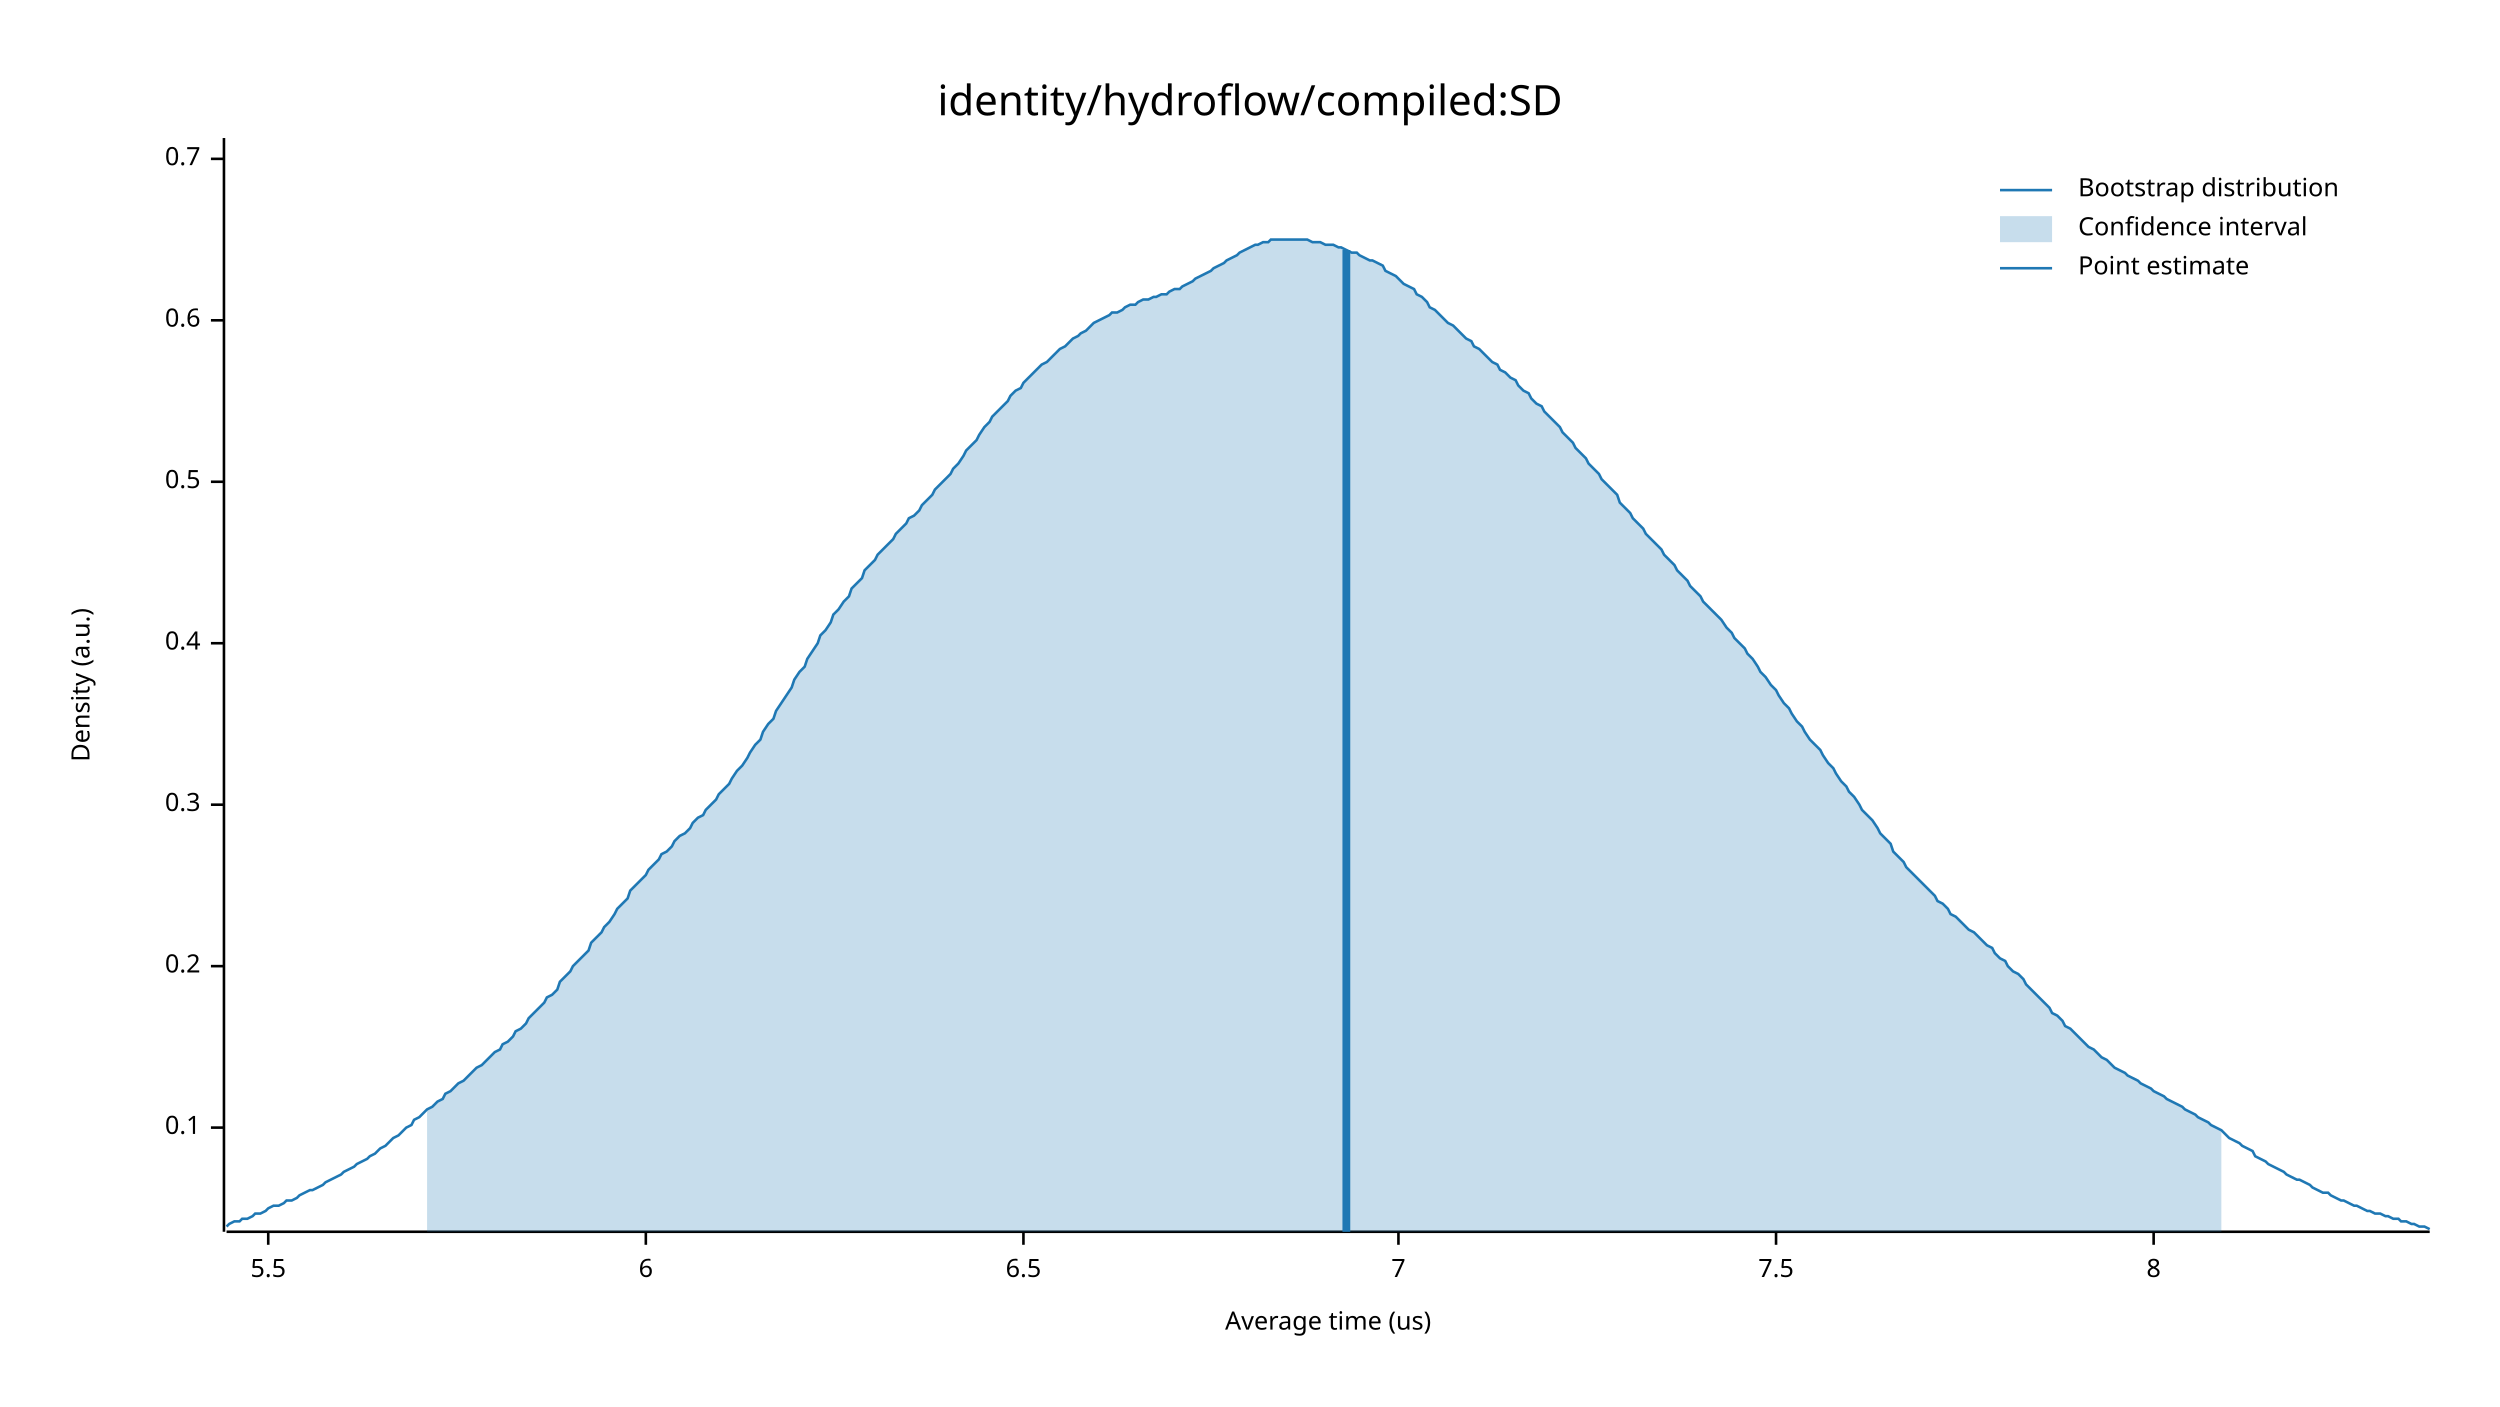
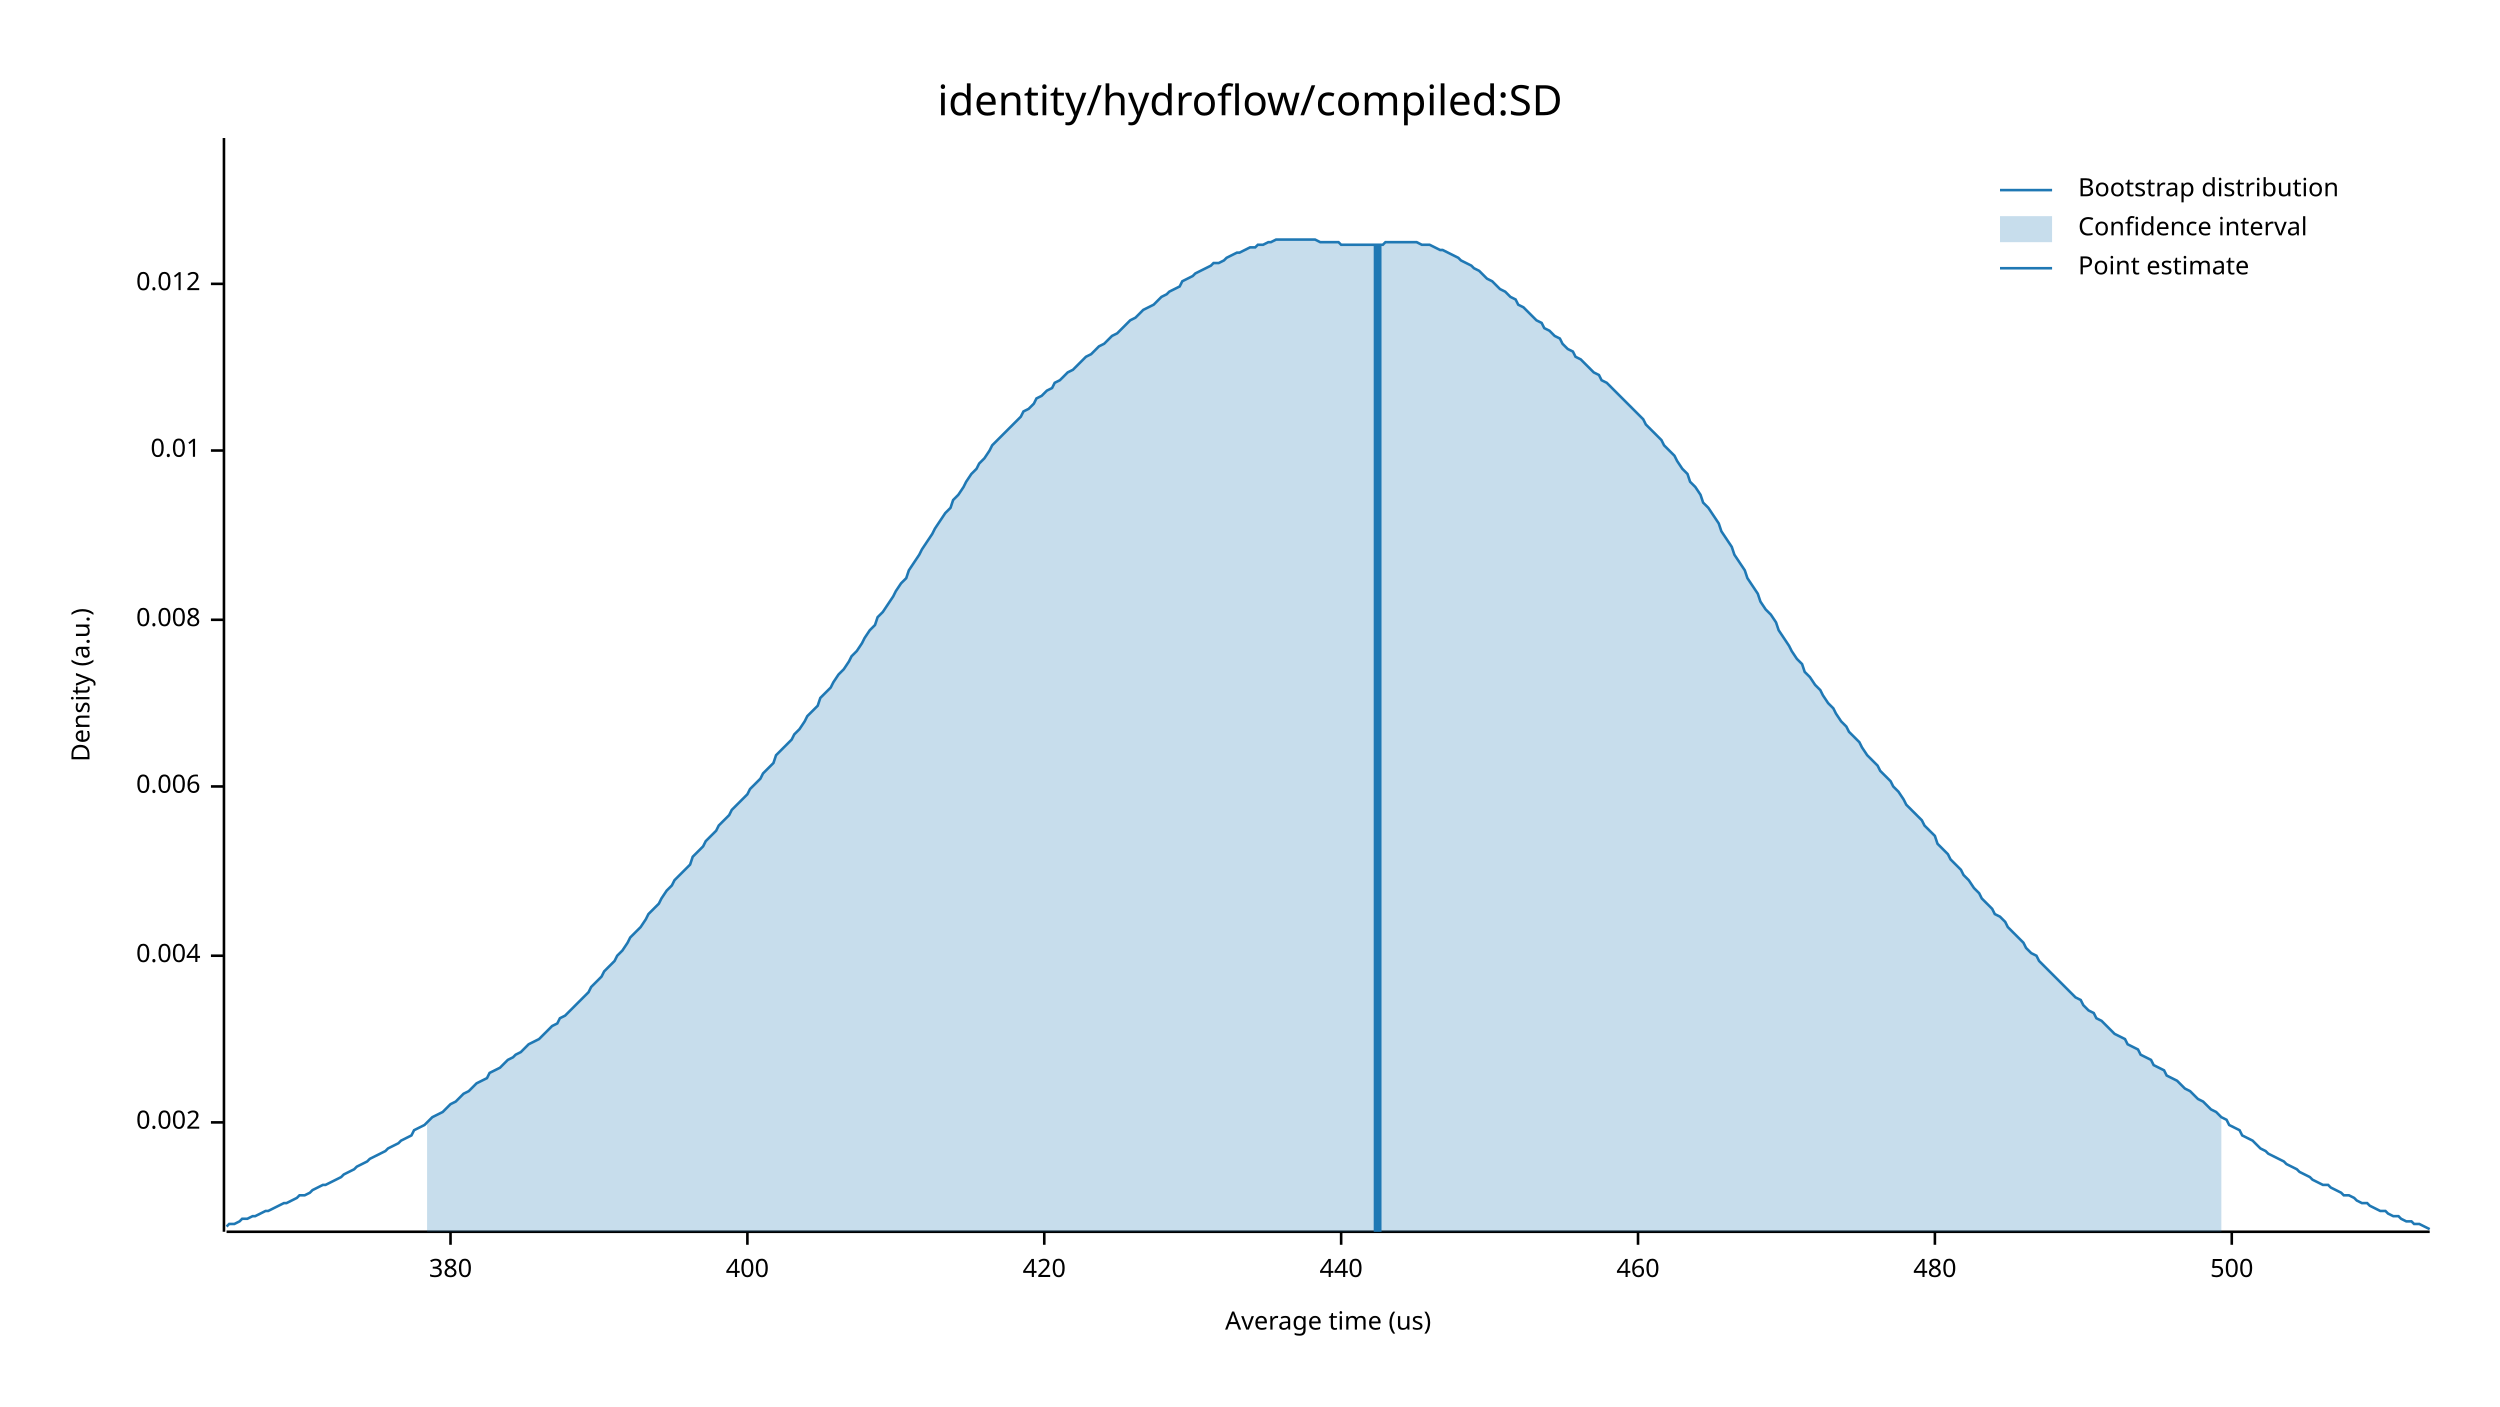
<svg xmlns="http://www.w3.org/2000/svg" width="960" height="540" viewBox="0 0 960 540">
  <text x="480" y="32" dy="0.76em" text-anchor="middle" font-family="sans-serif" font-size="16.129" opacity="1" fill="#000000">
identity/hydroflow/compiled:SD
</text>
  <text x="27" y="263" dy="0.76em" text-anchor="middle" font-family="sans-serif" font-size="9.677" opacity="1" fill="#000000" transform="rotate(270, 27, 263)">
Density (a.u.)
</text>
  <text x="510" y="513" dy="-0.5ex" text-anchor="middle" font-family="sans-serif" font-size="9.677" opacity="1" fill="#000000">
Average time (us)
</text>
  <polyline fill="none" opacity="1" stroke="#000000" stroke-width="1" points="86,53 86,473 " />
-   <text x="77" y="433" dy="0.5ex" text-anchor="end" font-family="sans-serif" font-size="9.677" opacity="1" fill="#000000">
- 0.1
+   <text x="77" y="431" dy="0.5ex" text-anchor="end" font-family="sans-serif" font-size="9.677" opacity="1" fill="#000000">
+ 0.002
</text>
-   <polyline fill="none" opacity="1" stroke="#000000" stroke-width="1" points="81,433 86,433 " />
-   <text x="77" y="371" dy="0.5ex" text-anchor="end" font-family="sans-serif" font-size="9.677" opacity="1" fill="#000000">
- 0.2
+   <polyline fill="none" opacity="1" stroke="#000000" stroke-width="1" points="81,431 86,431 " />
+   <text x="77" y="367" dy="0.5ex" text-anchor="end" font-family="sans-serif" font-size="9.677" opacity="1" fill="#000000">
+ 0.004
</text>
-   <polyline fill="none" opacity="1" stroke="#000000" stroke-width="1" points="81,371 86,371 " />
-   <text x="77" y="309" dy="0.5ex" text-anchor="end" font-family="sans-serif" font-size="9.677" opacity="1" fill="#000000">
- 0.3
+   <polyline fill="none" opacity="1" stroke="#000000" stroke-width="1" points="81,367 86,367 " />
+   <text x="77" y="302" dy="0.5ex" text-anchor="end" font-family="sans-serif" font-size="9.677" opacity="1" fill="#000000">
+ 0.006
</text>
-   <polyline fill="none" opacity="1" stroke="#000000" stroke-width="1" points="81,309 86,309 " />
-   <text x="77" y="247" dy="0.5ex" text-anchor="end" font-family="sans-serif" font-size="9.677" opacity="1" fill="#000000">
- 0.4
+   <polyline fill="none" opacity="1" stroke="#000000" stroke-width="1" points="81,302 86,302 " />
+   <text x="77" y="238" dy="0.5ex" text-anchor="end" font-family="sans-serif" font-size="9.677" opacity="1" fill="#000000">
+ 0.008
</text>
-   <polyline fill="none" opacity="1" stroke="#000000" stroke-width="1" points="81,247 86,247 " />
-   <text x="77" y="185" dy="0.5ex" text-anchor="end" font-family="sans-serif" font-size="9.677" opacity="1" fill="#000000">
- 0.5
+   <polyline fill="none" opacity="1" stroke="#000000" stroke-width="1" points="81,238 86,238 " />
+   <text x="77" y="173" dy="0.5ex" text-anchor="end" font-family="sans-serif" font-size="9.677" opacity="1" fill="#000000">
+ 0.01
</text>
-   <polyline fill="none" opacity="1" stroke="#000000" stroke-width="1" points="81,185 86,185 " />
-   <text x="77" y="123" dy="0.5ex" text-anchor="end" font-family="sans-serif" font-size="9.677" opacity="1" fill="#000000">
- 0.6
+   <polyline fill="none" opacity="1" stroke="#000000" stroke-width="1" points="81,173 86,173 " />
+   <text x="77" y="109" dy="0.5ex" text-anchor="end" font-family="sans-serif" font-size="9.677" opacity="1" fill="#000000">
+ 0.012
</text>
-   <polyline fill="none" opacity="1" stroke="#000000" stroke-width="1" points="81,123 86,123 " />
-   <text x="77" y="61" dy="0.5ex" text-anchor="end" font-family="sans-serif" font-size="9.677" opacity="1" fill="#000000">
- 0.7
+   <polyline fill="none" opacity="1" stroke="#000000" stroke-width="1" points="81,109 86,109 " />
+   <polyline fill="none" opacity="1" stroke="#000000" stroke-width="1" points="87,473 933,473 " />
+   <text x="173" y="483" dy="0.76em" text-anchor="middle" font-family="sans-serif" font-size="9.677" opacity="1" fill="#000000">
+ 380
</text>
-   <polyline fill="none" opacity="1" stroke="#000000" stroke-width="1" points="81,61 86,61 " />
-   <polyline fill="none" opacity="1" stroke="#000000" stroke-width="1" points="87,473 933,473 " />
-   <text x="103" y="483" dy="0.76em" text-anchor="middle" font-family="sans-serif" font-size="9.677" opacity="1" fill="#000000">
- 5.5
+   <polyline fill="none" opacity="1" stroke="#000000" stroke-width="1" points="173,473 173,478 " />
+   <text x="287" y="483" dy="0.76em" text-anchor="middle" font-family="sans-serif" font-size="9.677" opacity="1" fill="#000000">
+ 400
</text>
-   <polyline fill="none" opacity="1" stroke="#000000" stroke-width="1" points="103,473 103,478 " />
-   <text x="248" y="483" dy="0.76em" text-anchor="middle" font-family="sans-serif" font-size="9.677" opacity="1" fill="#000000">
- 6
+   <polyline fill="none" opacity="1" stroke="#000000" stroke-width="1" points="287,473 287,478 " />
+   <text x="401" y="483" dy="0.76em" text-anchor="middle" font-family="sans-serif" font-size="9.677" opacity="1" fill="#000000">
+ 420
</text>
-   <polyline fill="none" opacity="1" stroke="#000000" stroke-width="1" points="248,473 248,478 " />
-   <text x="393" y="483" dy="0.76em" text-anchor="middle" font-family="sans-serif" font-size="9.677" opacity="1" fill="#000000">
- 6.5
+   <polyline fill="none" opacity="1" stroke="#000000" stroke-width="1" points="401,473 401,478 " />
+   <text x="515" y="483" dy="0.76em" text-anchor="middle" font-family="sans-serif" font-size="9.677" opacity="1" fill="#000000">
+ 440
</text>
-   <polyline fill="none" opacity="1" stroke="#000000" stroke-width="1" points="393,473 393,478 " />
-   <text x="537" y="483" dy="0.76em" text-anchor="middle" font-family="sans-serif" font-size="9.677" opacity="1" fill="#000000">
- 7
+   <polyline fill="none" opacity="1" stroke="#000000" stroke-width="1" points="515,473 515,478 " />
+   <text x="629" y="483" dy="0.76em" text-anchor="middle" font-family="sans-serif" font-size="9.677" opacity="1" fill="#000000">
+ 460
</text>
-   <polyline fill="none" opacity="1" stroke="#000000" stroke-width="1" points="537,473 537,478 " />
-   <text x="682" y="483" dy="0.76em" text-anchor="middle" font-family="sans-serif" font-size="9.677" opacity="1" fill="#000000">
- 7.5
+   <polyline fill="none" opacity="1" stroke="#000000" stroke-width="1" points="629,473 629,478 " />
+   <text x="743" y="483" dy="0.76em" text-anchor="middle" font-family="sans-serif" font-size="9.677" opacity="1" fill="#000000">
+ 480
</text>
-   <polyline fill="none" opacity="1" stroke="#000000" stroke-width="1" points="682,473 682,478 " />
-   <text x="827" y="483" dy="0.76em" text-anchor="middle" font-family="sans-serif" font-size="9.677" opacity="1" fill="#000000">
- 8
+   <polyline fill="none" opacity="1" stroke="#000000" stroke-width="1" points="743,473 743,478 " />
+   <text x="857" y="483" dy="0.76em" text-anchor="middle" font-family="sans-serif" font-size="9.677" opacity="1" fill="#000000">
+ 500
</text>
-   <polyline fill="none" opacity="1" stroke="#000000" stroke-width="1" points="827,473 827,478 " />
-   <polyline fill="none" opacity="1" stroke="#1F78B4" stroke-width="1" points="87,471 88,470 90,469 92,469 93,468 95,468 97,467 98,466 100,466 102,465 103,464 105,463 107,463 109,462 110,461 112,461 114,460 115,459 117,458 119,457 120,457 122,456 124,455 125,454 127,453 129,452 131,451 132,450 134,449 136,448 137,447 139,446 141,445 142,444 144,443 146,441 148,440 149,439 151,437 153,436 154,435 156,433 158,432 159,430 161,429 163,427 164,426 166,425 168,423 170,422 171,420 173,419 175,417 176,416 178,415 180,413 181,412 183,410 185,409 187,407 188,406 190,404 192,403 193,401 195,400 197,398 198,396 200,395 202,393 203,391 205,389 207,387 209,385 210,383 212,382 214,380 215,377 217,375 219,373 220,371 222,369 224,367 226,365 227,362 229,360 231,358 232,356 234,354 236,351 237,349 239,347 241,345 242,342 244,340 246,338 248,336 249,334 251,332 253,330 254,328 256,327 258,325 259,323 261,321 263,320 265,318 266,316 268,314 270,313 271,311 273,309 275,307 276,305 278,303 280,301 281,299 283,296 285,294 287,291 288,289 290,286 292,284 293,281 295,278 297,276 298,273 300,270 302,267 304,264 305,261 307,258 309,256 310,253 312,250 314,247 315,244 317,242 319,239 320,236 322,234 324,231 326,229 327,226 329,224 331,222 332,219 334,217 336,215 337,213 339,211 341,209 343,207 344,205 346,203 348,201 349,199 351,198 353,196 354,194 356,192 358,190 359,188 361,186 363,184 365,182 366,180 368,178 370,175 371,173 373,171 375,169 376,167 378,164 380,162 381,160 383,158 385,156 387,154 388,152 390,150 392,149 393,147 395,145 397,143 398,142 400,140 402,139 404,137 405,136 407,134 409,133 410,132 412,130 414,129 415,128 417,127 419,125 420,124 422,123 424,122 426,121 427,120 429,120 431,119 432,118 434,117 436,117 437,116 439,115 441,115 443,114 444,114 446,113 448,113 449,112 451,111 453,111 454,110 456,109 458,108 459,107 461,106 463,105 465,104 466,103 468,102 470,101 471,100 473,99 475,98 476,97 478,96 480,95 482,94 483,94 485,93 487,93 488,92 490,92 492,92 493,92 495,92 497,92 498,92 500,92 502,92 504,93 505,93 507,93 509,94 510,94 512,94 514,95 515,95 517,96 519,97 521,97 522,98 524,99 526,100 527,100 529,101 531,102 532,104 534,105 536,106 537,107 539,109 541,110 543,111 544,113 546,114 548,116 549,118 551,119 553,121 554,122 556,124 558,125 560,127 561,128 563,130 565,131 566,133 568,134 570,136 571,137 573,139 575,140 576,142 578,143 580,145 582,146 583,148 585,150 587,151 588,153 590,155 592,156 593,158 595,160 597,162 599,164 600,166 602,168 604,170 605,172 607,174 609,176 610,178 612,180 614,182 615,184 617,186 619,188 621,190 622,193 624,195 626,197 627,199 629,201 631,203 632,205 634,207 636,209 638,211 639,213 641,215 643,217 644,219 646,221 648,223 649,225 651,227 653,229 654,231 656,233 658,235 660,237 661,238 663,241 665,243 666,245 668,247 670,249 671,251 673,253 675,256 676,258 678,260 680,263 682,265 683,267 685,270 687,272 688,274 690,277 692,279 693,281 695,284 697,286 699,288 700,290 702,293 704,295 705,297 707,300 709,302 710,304 712,306 714,309 715,311 717,313 719,315 721,318 722,320 724,322 726,324 727,327 729,329 731,331 732,333 734,335 736,337 738,339 739,340 741,342 743,344 744,346 746,347 748,349 749,351 751,352 753,354 754,355 756,357 758,358 760,360 761,361 763,363 765,364 766,366 768,368 770,369 771,371 773,373 775,374 777,376 778,378 780,380 782,382 783,383 785,385 787,387 788,389 790,390 792,392 793,394 795,395 797,397 799,399 800,400 802,402 804,403 805,404 807,406 809,407 810,408 812,410 814,411 816,412 817,413 819,414 821,415 822,416 824,417 826,418 827,419 829,420 831,421 832,422 834,423 836,424 838,425 839,426 841,427 843,428 844,429 846,430 848,431 849,432 851,433 853,434 855,436 856,437 858,438 860,439 861,440 863,441 865,442 866,444 868,445 870,446 871,447 873,448 875,449 877,450 878,451 880,452 882,453 883,453 885,454 887,455 888,456 890,457 892,458 894,458 895,459 897,460 899,461 900,461 902,462 904,463 905,463 907,464 909,465 910,465 912,466 914,466 916,467 917,467 919,468 921,468 922,469 924,469 926,470 927,470 929,471 931,471 933,472 " />
-   <polygon opacity="0.25" fill="#1F78B4" points="164,426 166,425 168,423 170,422 171,420 173,419 175,417 176,416 178,415 180,413 181,412 183,410 185,409 187,407 188,406 190,404 192,403 193,401 195,400 197,398 198,396 200,395 202,393 203,391 205,389 207,387 209,385 210,383 212,382 214,380 215,377 217,375 219,373 220,371 222,369 224,367 226,365 227,362 229,360 231,358 232,356 234,354 236,351 237,349 239,347 241,345 242,342 244,340 246,338 248,336 249,334 251,332 253,330 254,328 256,327 258,325 259,323 261,321 263,320 265,318 266,316 268,314 270,313 271,311 273,309 275,307 276,305 278,303 280,301 281,299 283,296 285,294 287,291 288,289 290,286 292,284 293,281 295,278 297,276 298,273 300,270 302,267 304,264 305,261 307,258 309,256 310,253 312,250 314,247 315,244 317,242 319,239 320,236 322,234 324,231 326,229 327,226 329,224 331,222 332,219 334,217 336,215 337,213 339,211 341,209 343,207 344,205 346,203 348,201 349,199 351,198 353,196 354,194 356,192 358,190 359,188 361,186 363,184 365,182 366,180 368,178 370,175 371,173 373,171 375,169 376,167 378,164 380,162 381,160 383,158 385,156 387,154 388,152 390,150 392,149 393,147 395,145 397,143 398,142 400,140 402,139 404,137 405,136 407,134 409,133 410,132 412,130 414,129 415,128 417,127 419,125 420,124 422,123 424,122 426,121 427,120 429,120 431,119 432,118 434,117 436,117 437,116 439,115 441,115 443,114 444,114 446,113 448,113 449,112 451,111 453,111 454,110 456,109 458,108 459,107 461,106 463,105 465,104 466,103 468,102 470,101 471,100 473,99 475,98 476,97 478,96 480,95 482,94 483,94 485,93 487,93 488,92 490,92 492,92 493,92 495,92 497,92 498,92 500,92 502,92 504,93 505,93 507,93 509,94 510,94 512,94 514,95 515,95 517,96 519,97 521,97 522,98 524,99 526,100 527,100 529,101 531,102 532,104 534,105 536,106 537,107 539,109 541,110 543,111 544,113 546,114 548,116 549,118 551,119 553,121 554,122 556,124 558,125 560,127 561,128 563,130 565,131 566,133 568,134 570,136 571,137 573,139 575,140 576,142 578,143 580,145 582,146 583,148 585,150 587,151 588,153 590,155 592,156 593,158 595,160 597,162 599,164 600,166 602,168 604,170 605,172 607,174 609,176 610,178 612,180 614,182 615,184 617,186 619,188 621,190 622,193 624,195 626,197 627,199 629,201 631,203 632,205 634,207 636,209 638,211 639,213 641,215 643,217 644,219 646,221 648,223 649,225 651,227 653,229 654,231 656,233 658,235 660,237 661,238 663,241 665,243 666,245 668,247 670,249 671,251 673,253 675,256 676,258 678,260 680,263 682,265 683,267 685,270 687,272 688,274 690,277 692,279 693,281 695,284 697,286 699,288 700,290 702,293 704,295 705,297 707,300 709,302 710,304 712,306 714,309 715,311 717,313 719,315 721,318 722,320 724,322 726,324 727,327 729,329 731,331 732,333 734,335 736,337 738,339 739,340 741,342 743,344 744,346 746,347 748,349 749,351 751,352 753,354 754,355 756,357 758,358 760,360 761,361 763,363 765,364 766,366 768,368 770,369 771,371 773,373 775,374 777,376 778,378 780,380 782,382 783,383 785,385 787,387 788,389 790,390 792,392 793,394 795,395 797,397 799,399 800,400 802,402 804,403 805,404 807,406 809,407 810,408 812,410 814,411 816,412 817,413 819,414 821,415 822,416 824,417 826,418 827,419 829,420 831,421 832,422 834,423 836,424 838,425 839,426 841,427 843,428 844,429 846,430 848,431 849,432 851,433 853,434 853,473 164,473 " />
-   <polyline fill="none" opacity="1" stroke="#1F78B4" stroke-width="3" points="517,473 517,96 " />
+   <polyline fill="none" opacity="1" stroke="#000000" stroke-width="1" points="857,473 857,478 " />
+   <polyline fill="none" opacity="1" stroke="#1F78B4" stroke-width="1" points="87,471 88,470 90,470 92,469 93,468 95,468 97,467 98,467 100,466 102,465 103,465 105,464 107,463 109,462 110,462 112,461 114,460 115,459 117,459 119,458 120,457 122,456 124,455 125,455 127,454 129,453 131,452 132,451 134,450 136,449 137,448 139,447 141,446 142,445 144,444 146,443 148,442 149,441 151,440 153,439 154,438 156,437 158,436 159,434 161,433 163,432 164,431 166,429 168,428 170,427 171,426 173,424 175,423 176,422 178,420 180,419 181,418 183,416 185,415 187,414 188,412 190,411 192,410 193,409 195,407 197,406 198,405 200,404 202,402 203,401 205,400 207,399 209,397 210,396 212,394 214,393 215,391 217,390 219,388 220,387 222,385 224,383 226,381 227,379 229,377 231,375 232,373 234,371 236,369 237,367 239,365 241,362 242,360 244,358 246,356 248,353 249,351 251,349 253,347 254,345 256,342 258,340 259,338 261,336 263,334 265,332 266,329 268,327 270,325 271,323 273,321 275,319 276,317 278,315 280,313 281,311 283,309 285,307 287,305 288,303 290,301 292,299 293,297 295,295 297,293 298,290 300,288 302,286 304,284 305,282 307,280 309,277 310,275 312,273 314,271 315,268 317,266 319,264 320,262 322,259 324,257 326,254 327,252 329,250 331,247 332,245 334,242 336,240 337,237 339,235 341,232 343,229 344,227 346,224 348,222 349,219 351,216 353,213 354,211 356,208 358,205 359,203 361,200 363,197 365,195 366,192 368,190 370,187 371,185 373,182 375,180 376,178 378,176 380,173 381,171 383,169 385,167 387,165 388,164 390,162 392,160 393,158 395,157 397,155 398,153 400,152 402,150 404,149 405,147 407,146 409,144 410,143 412,142 414,140 415,139 417,137 419,136 420,135 422,133 424,132 426,130 427,129 429,128 431,126 432,125 434,123 436,122 437,121 439,119 441,118 443,117 444,116 446,114 448,113 449,112 451,111 453,110 454,108 456,107 458,106 459,105 461,104 463,103 465,102 466,101 468,101 470,100 471,99 473,98 475,97 476,97 478,96 480,95 482,95 483,94 485,94 487,93 488,93 490,92 492,92 493,92 495,92 497,92 498,92 500,92 502,92 504,92 505,92 507,93 509,93 510,93 512,93 514,93 515,94 517,94 519,94 521,94 522,94 524,94 526,94 527,94 529,94 531,94 532,93 534,93 536,93 537,93 539,93 541,93 543,93 544,93 546,94 548,94 549,94 551,95 553,96 554,96 556,97 558,98 560,99 561,100 563,101 565,102 566,103 568,104 570,106 571,107 573,108 575,110 576,111 578,112 580,114 582,115 583,117 585,118 587,120 588,121 590,123 592,124 593,126 595,127 597,129 599,130 600,132 602,134 604,135 605,137 607,138 609,140 610,141 612,143 614,144 615,146 617,147 619,149 621,151 622,152 624,154 626,156 627,157 629,159 631,161 632,163 634,165 636,167 638,169 639,171 641,173 643,175 644,177 646,180 648,182 649,185 651,187 653,190 654,193 656,195 658,198 660,201 661,204 663,207 665,210 666,213 668,216 670,219 671,222 673,225 675,228 676,231 678,234 680,236 682,239 683,242 685,245 687,248 688,250 690,253 692,255 693,258 695,260 697,263 699,265 700,267 702,270 704,272 705,274 707,277 709,279 710,281 712,283 714,285 715,287 717,290 719,292 721,294 722,296 724,298 726,300 727,302 729,304 731,307 732,309 734,311 736,313 738,315 739,317 741,319 743,321 744,324 746,326 748,328 749,330 751,332 753,334 754,336 756,338 758,341 760,343 761,345 763,347 765,349 766,351 768,352 770,354 771,356 773,358 775,360 777,362 778,364 780,366 782,367 783,369 785,371 787,373 788,374 790,376 792,378 793,379 795,381 797,383 799,384 800,386 802,388 804,389 805,391 807,392 809,394 810,395 812,397 814,398 816,399 817,401 819,402 821,403 822,405 824,406 826,407 827,409 829,410 831,411 832,413 834,414 836,415 838,417 839,418 841,419 843,421 844,422 846,423 848,425 849,426 851,427 853,429 855,430 856,432 858,433 860,434 861,436 863,437 865,438 866,439 868,441 870,442 871,443 873,444 875,445 877,446 878,447 880,448 882,449 883,450 885,451 887,452 888,453 890,454 892,455 894,455 895,456 897,457 899,458 900,459 902,459 904,460 905,461 907,462 909,462 910,463 912,464 914,465 916,465 917,466 919,467 921,467 922,468 924,469 926,469 927,470 929,470 931,471 933,472 " />
+   <polygon opacity="0.25" fill="#1F78B4" points="164,431 166,429 168,428 170,427 171,426 173,424 175,423 176,422 178,420 180,419 181,418 183,416 185,415 187,414 188,412 190,411 192,410 193,409 195,407 197,406 198,405 200,404 202,402 203,401 205,400 207,399 209,397 210,396 212,394 214,393 215,391 217,390 219,388 220,387 222,385 224,383 226,381 227,379 229,377 231,375 232,373 234,371 236,369 237,367 239,365 241,362 242,360 244,358 246,356 248,353 249,351 251,349 253,347 254,345 256,342 258,340 259,338 261,336 263,334 265,332 266,329 268,327 270,325 271,323 273,321 275,319 276,317 278,315 280,313 281,311 283,309 285,307 287,305 288,303 290,301 292,299 293,297 295,295 297,293 298,290 300,288 302,286 304,284 305,282 307,280 309,277 310,275 312,273 314,271 315,268 317,266 319,264 320,262 322,259 324,257 326,254 327,252 329,250 331,247 332,245 334,242 336,240 337,237 339,235 341,232 343,229 344,227 346,224 348,222 349,219 351,216 353,213 354,211 356,208 358,205 359,203 361,200 363,197 365,195 366,192 368,190 370,187 371,185 373,182 375,180 376,178 378,176 380,173 381,171 383,169 385,167 387,165 388,164 390,162 392,160 393,158 395,157 397,155 398,153 400,152 402,150 404,149 405,147 407,146 409,144 410,143 412,142 414,140 415,139 417,137 419,136 420,135 422,133 424,132 426,130 427,129 429,128 431,126 432,125 434,123 436,122 437,121 439,119 441,118 443,117 444,116 446,114 448,113 449,112 451,111 453,110 454,108 456,107 458,106 459,105 461,104 463,103 465,102 466,101 468,101 470,100 471,99 473,98 475,97 476,97 478,96 480,95 482,95 483,94 485,94 487,93 488,93 490,92 492,92 493,92 495,92 497,92 498,92 500,92 502,92 504,92 505,92 507,93 509,93 510,93 512,93 514,93 515,94 517,94 519,94 521,94 522,94 524,94 526,94 527,94 529,94 531,94 532,93 534,93 536,93 537,93 539,93 541,93 543,93 544,93 546,94 548,94 549,94 551,95 553,96 554,96 556,97 558,98 560,99 561,100 563,101 565,102 566,103 568,104 570,106 571,107 573,108 575,110 576,111 578,112 580,114 582,115 583,117 585,118 587,120 588,121 590,123 592,124 593,126 595,127 597,129 599,130 600,132 602,134 604,135 605,137 607,138 609,140 610,141 612,143 614,144 615,146 617,147 619,149 621,151 622,152 624,154 626,156 627,157 629,159 631,161 632,163 634,165 636,167 638,169 639,171 641,173 643,175 644,177 646,180 648,182 649,185 651,187 653,190 654,193 656,195 658,198 660,201 661,204 663,207 665,210 666,213 668,216 670,219 671,222 673,225 675,228 676,231 678,234 680,236 682,239 683,242 685,245 687,248 688,250 690,253 692,255 693,258 695,260 697,263 699,265 700,267 702,270 704,272 705,274 707,277 709,279 710,281 712,283 714,285 715,287 717,290 719,292 721,294 722,296 724,298 726,300 727,302 729,304 731,307 732,309 734,311 736,313 738,315 739,317 741,319 743,321 744,324 746,326 748,328 749,330 751,332 753,334 754,336 756,338 758,341 760,343 761,345 763,347 765,349 766,351 768,352 770,354 771,356 773,358 775,360 777,362 778,364 780,366 782,367 783,369 785,371 787,373 788,374 790,376 792,378 793,379 795,381 797,383 799,384 800,386 802,388 804,389 805,391 807,392 809,394 810,395 812,397 814,398 816,399 817,401 819,402 821,403 822,405 824,406 826,407 827,409 829,410 831,411 832,413 834,414 836,415 838,417 839,418 841,419 843,421 844,422 846,423 848,425 849,426 851,427 853,429 853,473 164,473 " />
+   <polyline fill="none" opacity="1" stroke="#1F78B4" stroke-width="3" points="529,473 529,94 " />
  <text x="798" y="68" dy="0.76em" text-anchor="start" font-family="sans-serif" font-size="9.677" opacity="1" fill="#000000">
Bootstrap distribution
</text>
  <text x="798" y="83" dy="0.76em" text-anchor="start" font-family="sans-serif" font-size="9.677" opacity="1" fill="#000000">
Confidence interval
</text>
  <text x="798" y="98" dy="0.76em" text-anchor="start" font-family="sans-serif" font-size="9.677" opacity="1" fill="#000000">
Point estimate
</text>
  <polyline fill="none" opacity="1" stroke="#1F78B4" stroke-width="1" points="768,73 788,73 " />
  <rect x="768" y="83" width="20" height="10" opacity="0.25" fill="#1F78B4" stroke="none" />
  <polyline fill="none" opacity="1" stroke="#1F78B4" stroke-width="1" points="768,103 788,103 " />
</svg>
